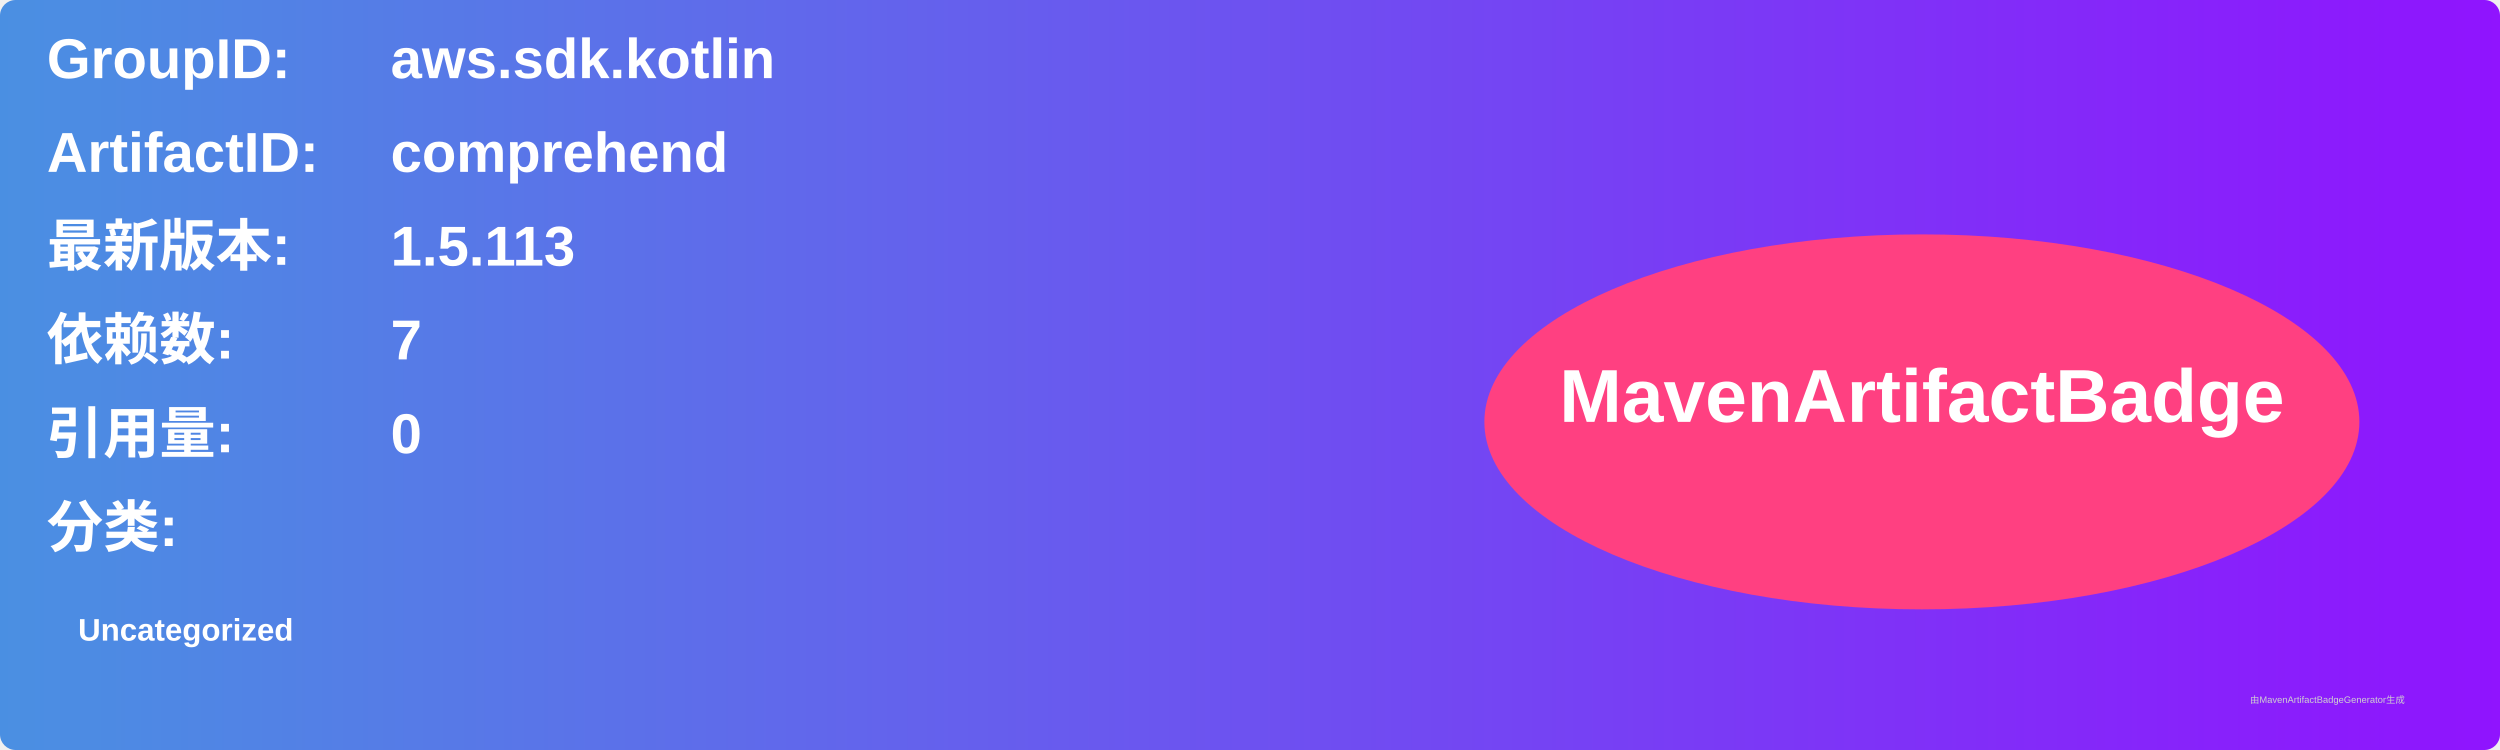
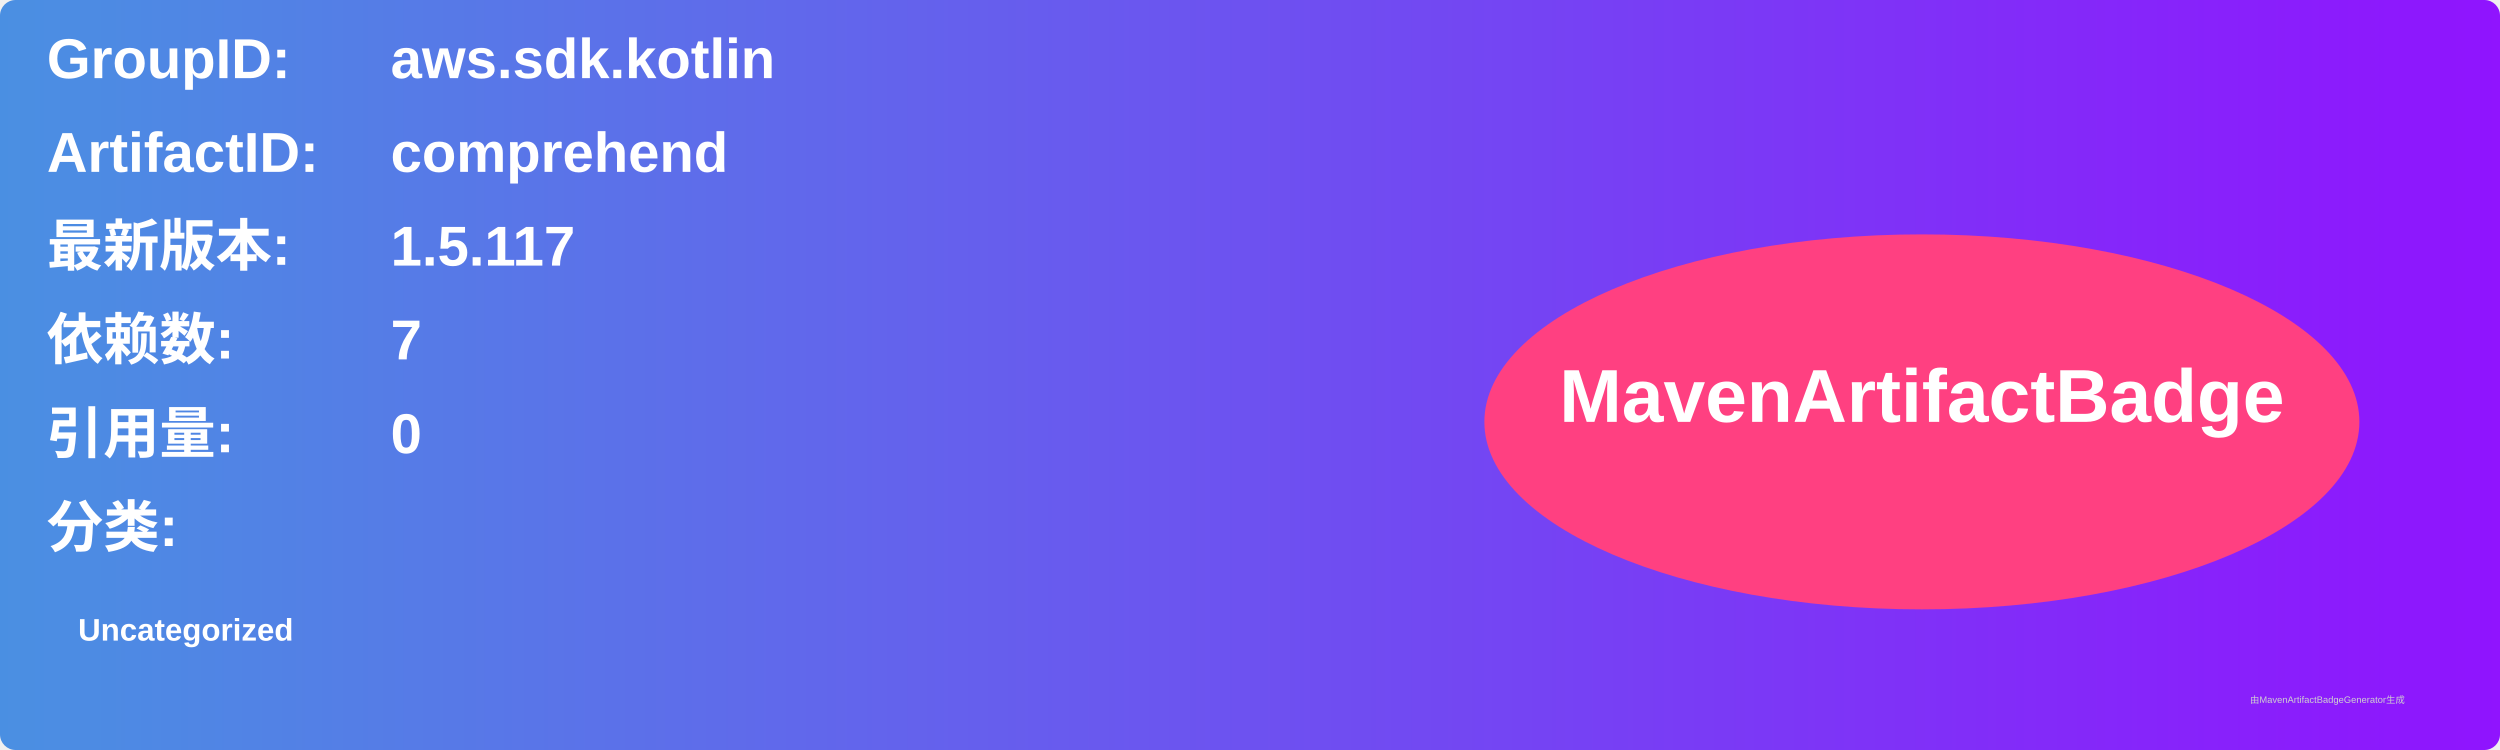
<svg xmlns="http://www.w3.org/2000/svg" width="800" height="240" viewBox="0 0 800 240">
  <linearGradient id="grad" x1="0%" y1="0%" x2="100%" y2="0%">
    <stop offset="0%" stop-color="#4a90e2" />
    <stop offset="100%" stop-color="#9013fe" />
  </linearGradient>
  <rect width="100%" height="100%" rx="5" ry="5" fill="url(#grad)" />
  <g transform="translate(15, 15)">
    <text x="0" y="10" font-family="Arial" font-size="18" fill="white" font-weight="bold" width="260">GroupID:</text>
    <text x="110" y="10" font-family="Arial" font-size="18" fill="white" font-weight="bold" width="460">aws.sdk.kotlin</text>
    <text x="0" y="40" font-family="Arial" font-size="18" fill="white" font-weight="bold" width="260">ArtifactID:</text>
    <text x="110" y="40" font-family="Arial" font-size="18" fill="white" font-weight="bold" width="460">comprehend</text>
    <text x="0" y="70" font-family="Arial" font-size="18" fill="white" font-weight="bold">最新版本:</text>
    <text x="110" y="70" font-family="Arial" font-size="18" fill="white" font-weight="bold">
-       <tspan font-weight="bold">1.5.113</tspan>
+       <tspan font-weight="bold">1.5.117</tspan>
    </text>
    <text x="0" y="100" font-family="Arial" font-size="18" fill="white" font-weight="bold">依赖数: </text>
    <text x="110" y="100" font-family="Arial" font-size="18" fill="white">
      <tspan font-weight="bold">7</tspan>
    </text>
    <text x="0" y="130" font-family="Arial" font-size="18" fill="white" font-weight="bold">引用量: </text>
    <text x="110" y="130" font-family="Arial" font-size="18" fill="white">
      <tspan font-weight="bold">0</tspan>
    </text>
    <text x="0" y="160" font-family="Arial" font-size="18" fill="white" font-weight="bold">分类:</text>
    <text x="10" y="190" font-family="Arial" font-size="10" fill="white">
      <tspan font-weight="bold">Uncategorized</tspan>
    </text>
    <ellipse cx="600" cy="120" rx="140" ry="60" fill="#ff4081" />
    <text x="600" y="120" text-anchor="middle" font-family="Arial" font-size="24" fill="white" font-weight="bold">MavenArtifactBadge</text>
  </g>
  <text x="720" y="225" font-family="Arial" font-size="3" fill="#d0d0d0">由MavenArtifactBadgeGenerator生成</text>
</svg>
